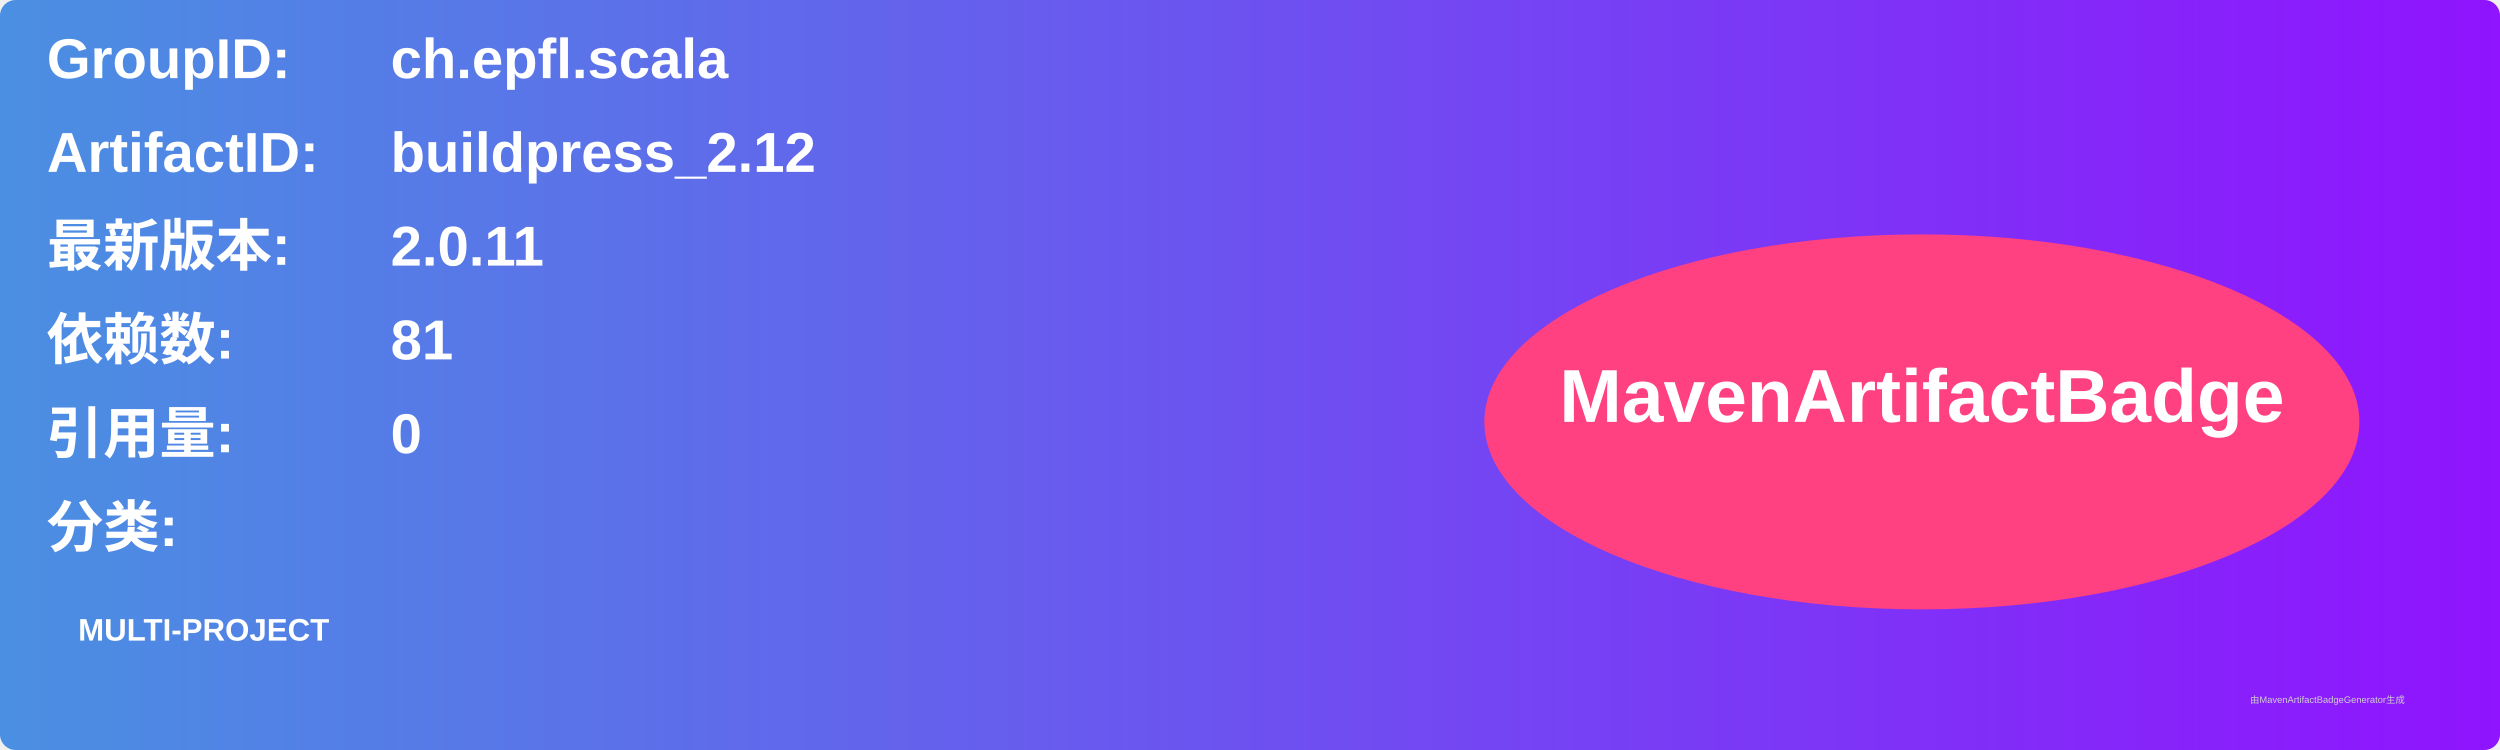
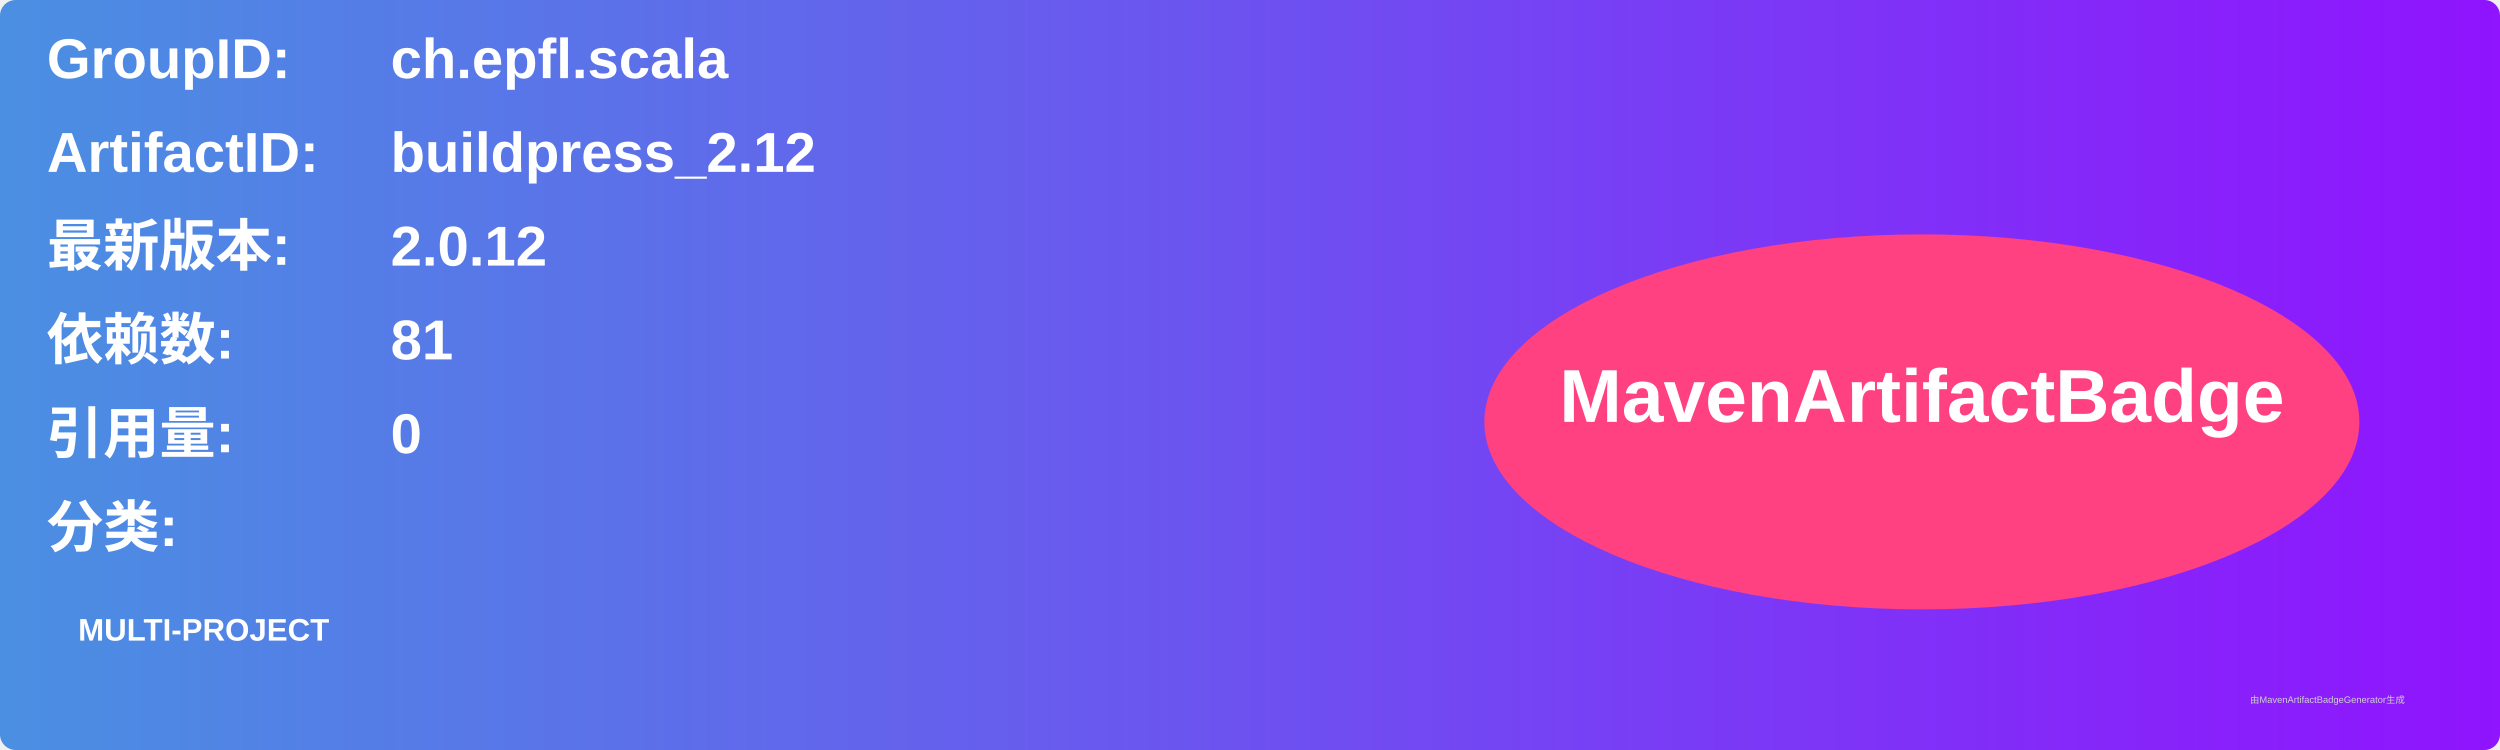
<svg xmlns="http://www.w3.org/2000/svg" width="800" height="240" viewBox="0 0 800 240">
  <linearGradient id="grad" x1="0%" y1="0%" x2="100%" y2="0%">
    <stop offset="0%" stop-color="#4a90e2" />
    <stop offset="100%" stop-color="#9013fe" />
  </linearGradient>
  <rect width="100%" height="100%" rx="5" ry="5" fill="url(#grad)" />
  <g transform="translate(15, 15)">
    <text x="0" y="10" font-family="Arial" font-size="18" fill="white" font-weight="bold" width="260">GroupID:</text>
    <text x="110" y="10" font-family="Arial" font-size="18" fill="white" font-weight="bold" width="460">ch.epfl.scala</text>
    <text x="0" y="40" font-family="Arial" font-size="18" fill="white" font-weight="bold" width="260">ArtifactID:</text>
    <text x="110" y="40" font-family="Arial" font-size="18" fill="white" font-weight="bold" width="460">buildpress_2.12</text>
    <text x="0" y="70" font-family="Arial" font-size="18" fill="white" font-weight="bold">最新版本:</text>
    <text x="110" y="70" font-family="Arial" font-size="18" fill="white" font-weight="bold">
-       <tspan font-weight="bold">2.0.11</tspan>
+       <tspan font-weight="bold">2.0.12</tspan>
    </text>
    <text x="0" y="100" font-family="Arial" font-size="18" fill="white" font-weight="bold">依赖数: </text>
    <text x="110" y="100" font-family="Arial" font-size="18" fill="white">
      <tspan font-weight="bold">81</tspan>
    </text>
    <text x="0" y="130" font-family="Arial" font-size="18" fill="white" font-weight="bold">引用量: </text>
    <text x="110" y="130" font-family="Arial" font-size="18" fill="white">
      <tspan font-weight="bold">0</tspan>
    </text>
    <text x="0" y="160" font-family="Arial" font-size="18" fill="white" font-weight="bold">分类:</text>
    <text x="10" y="190" font-family="Arial" font-size="10" fill="white">
      <tspan font-weight="bold">MULTI-PROJECT</tspan>
    </text>
    <ellipse cx="600" cy="120" rx="140" ry="60" fill="#ff4081" />
    <text x="600" y="120" text-anchor="middle" font-family="Arial" font-size="24" fill="white" font-weight="bold">MavenArtifactBadge</text>
  </g>
  <text x="720" y="225" font-family="Arial" font-size="3" fill="#d0d0d0">由MavenArtifactBadgeGenerator生成</text>
</svg>
